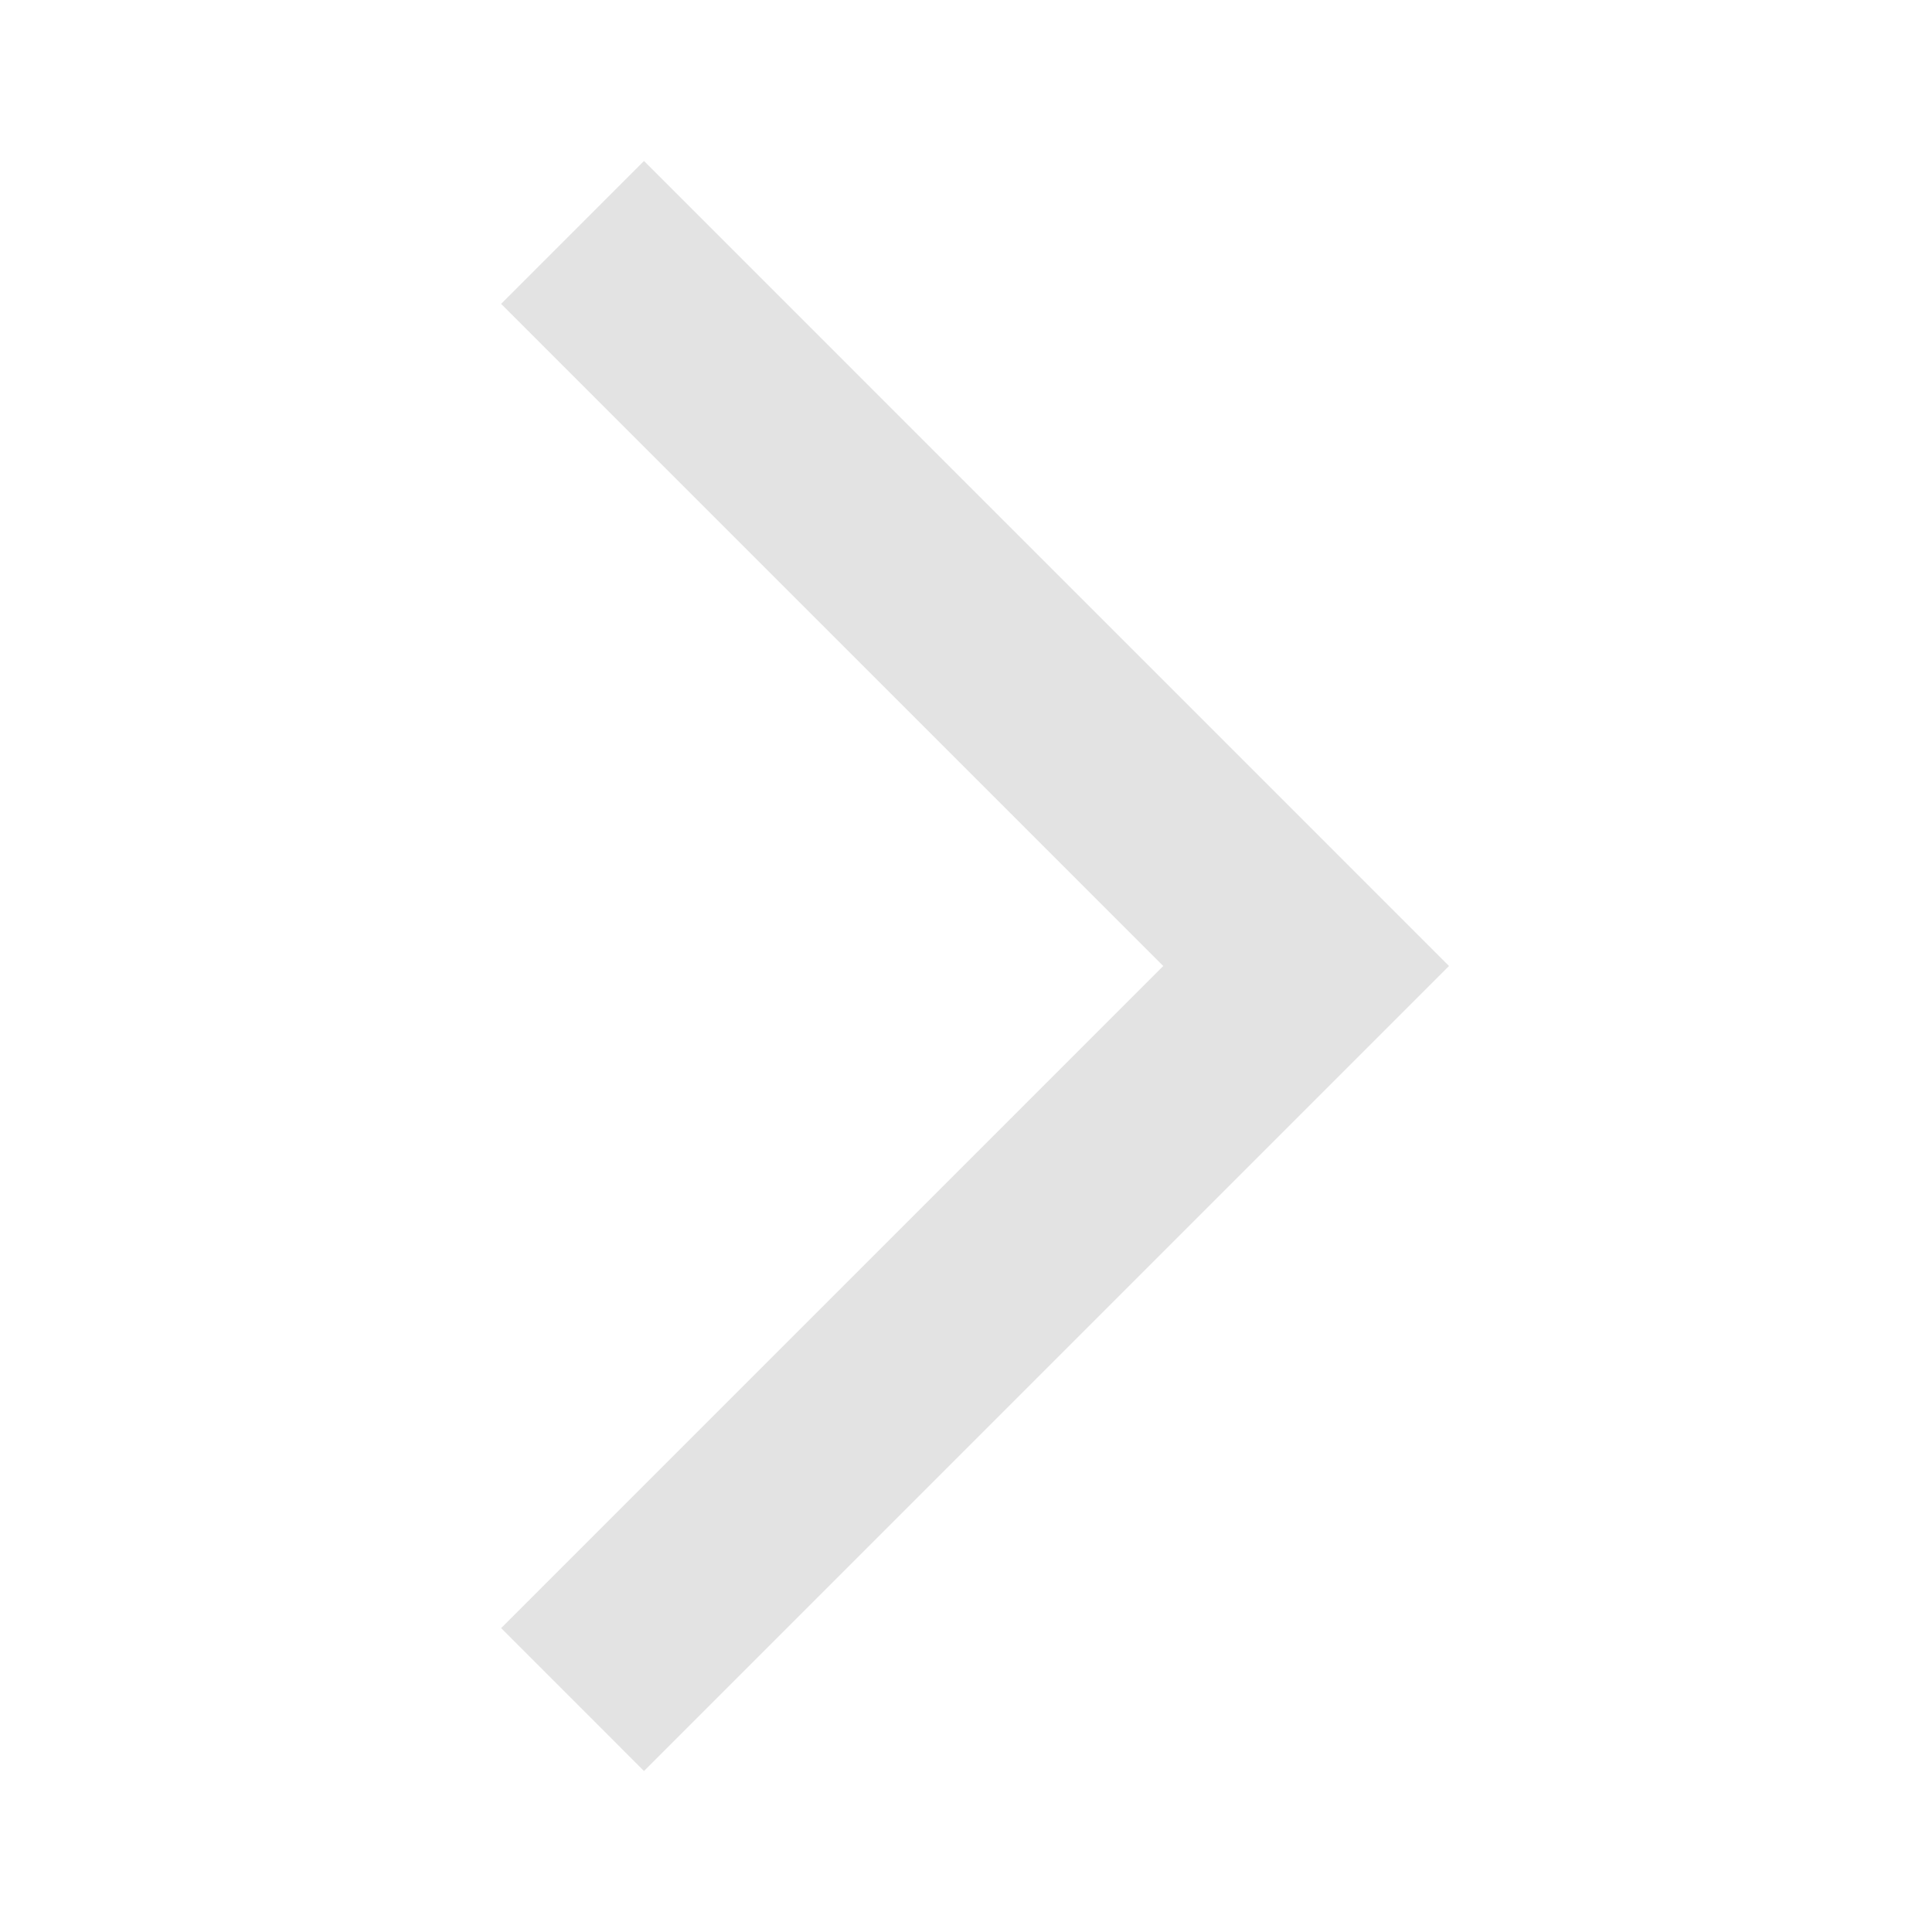
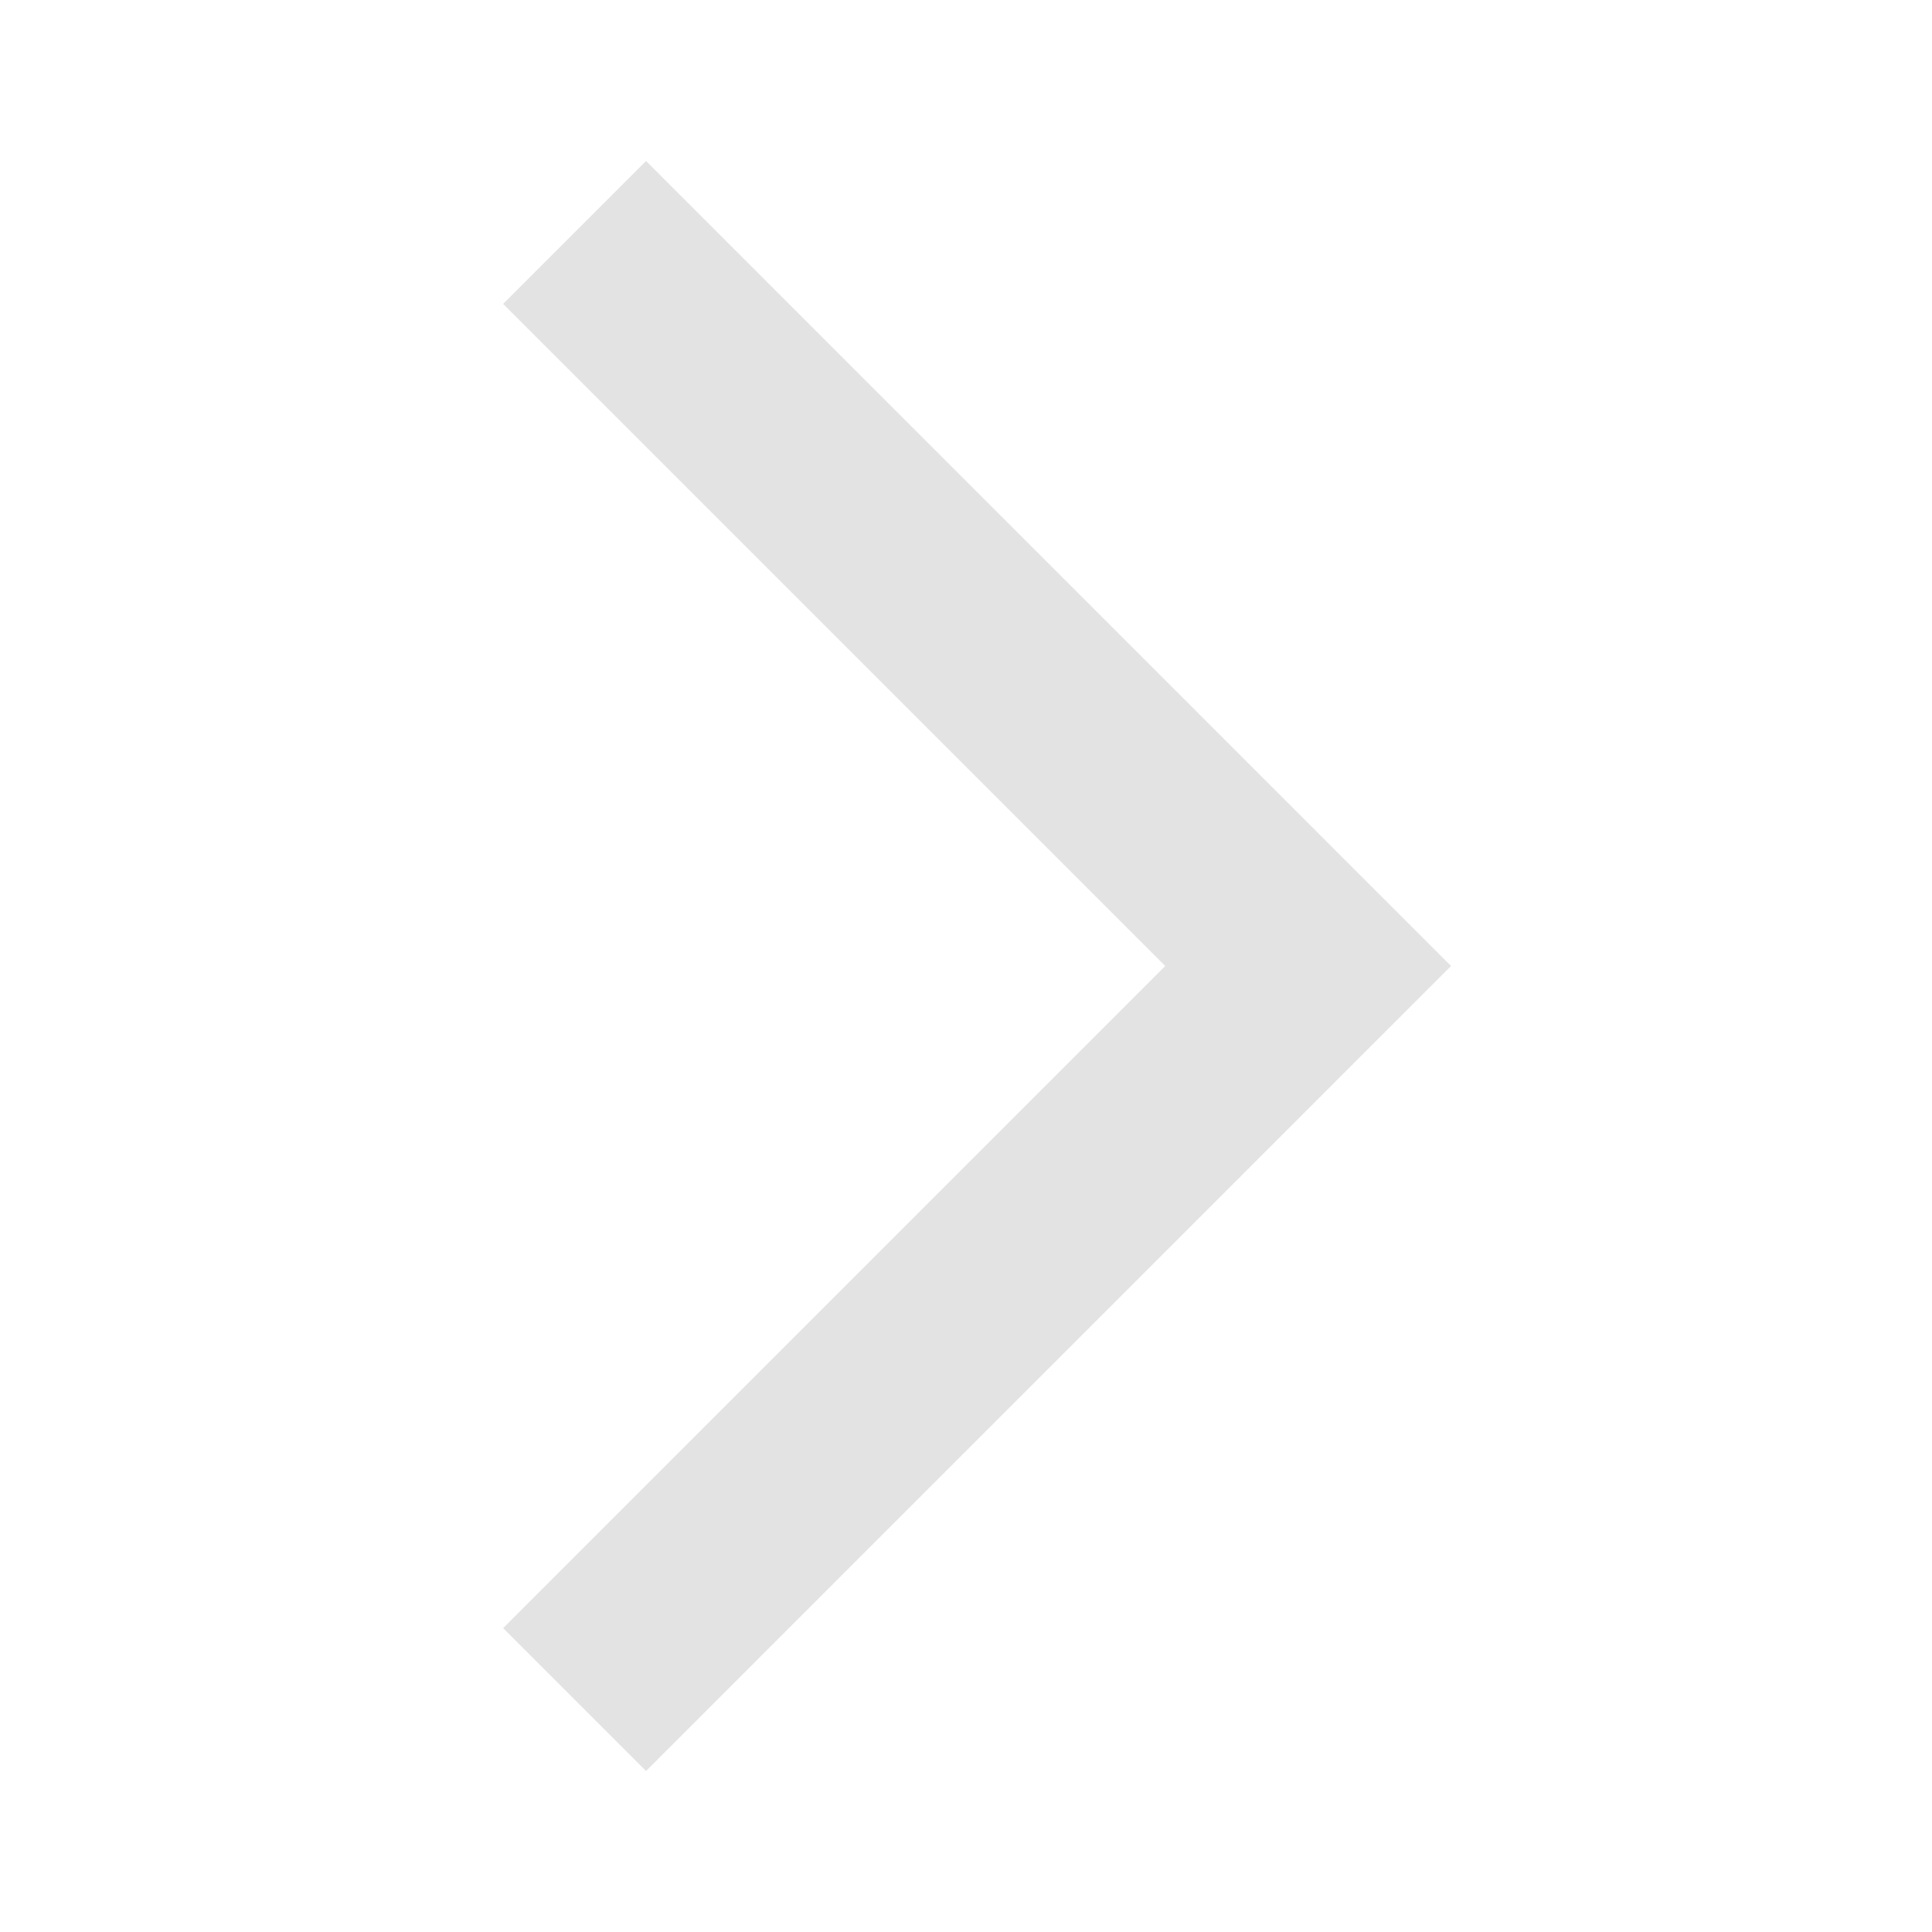
- <svg xmlns="http://www.w3.org/2000/svg" width="24" height="24" viewBox="0 0 24 24" fill="none">
-   <path d="M8 22L18 12L8 2L6.225 3.775L14.45 12L6.225 20.225L8 22Z" fill="#E3E3E3" />
+ <svg xmlns="http://www.w3.org/2000/svg" height="24px" viewBox="0 -960 960 960" width="24px" fill="#e3e3e3">
+   <path d="m321-80-71-71 329-329-329-329 71-71 400 400L321-80Z" />
</svg>
